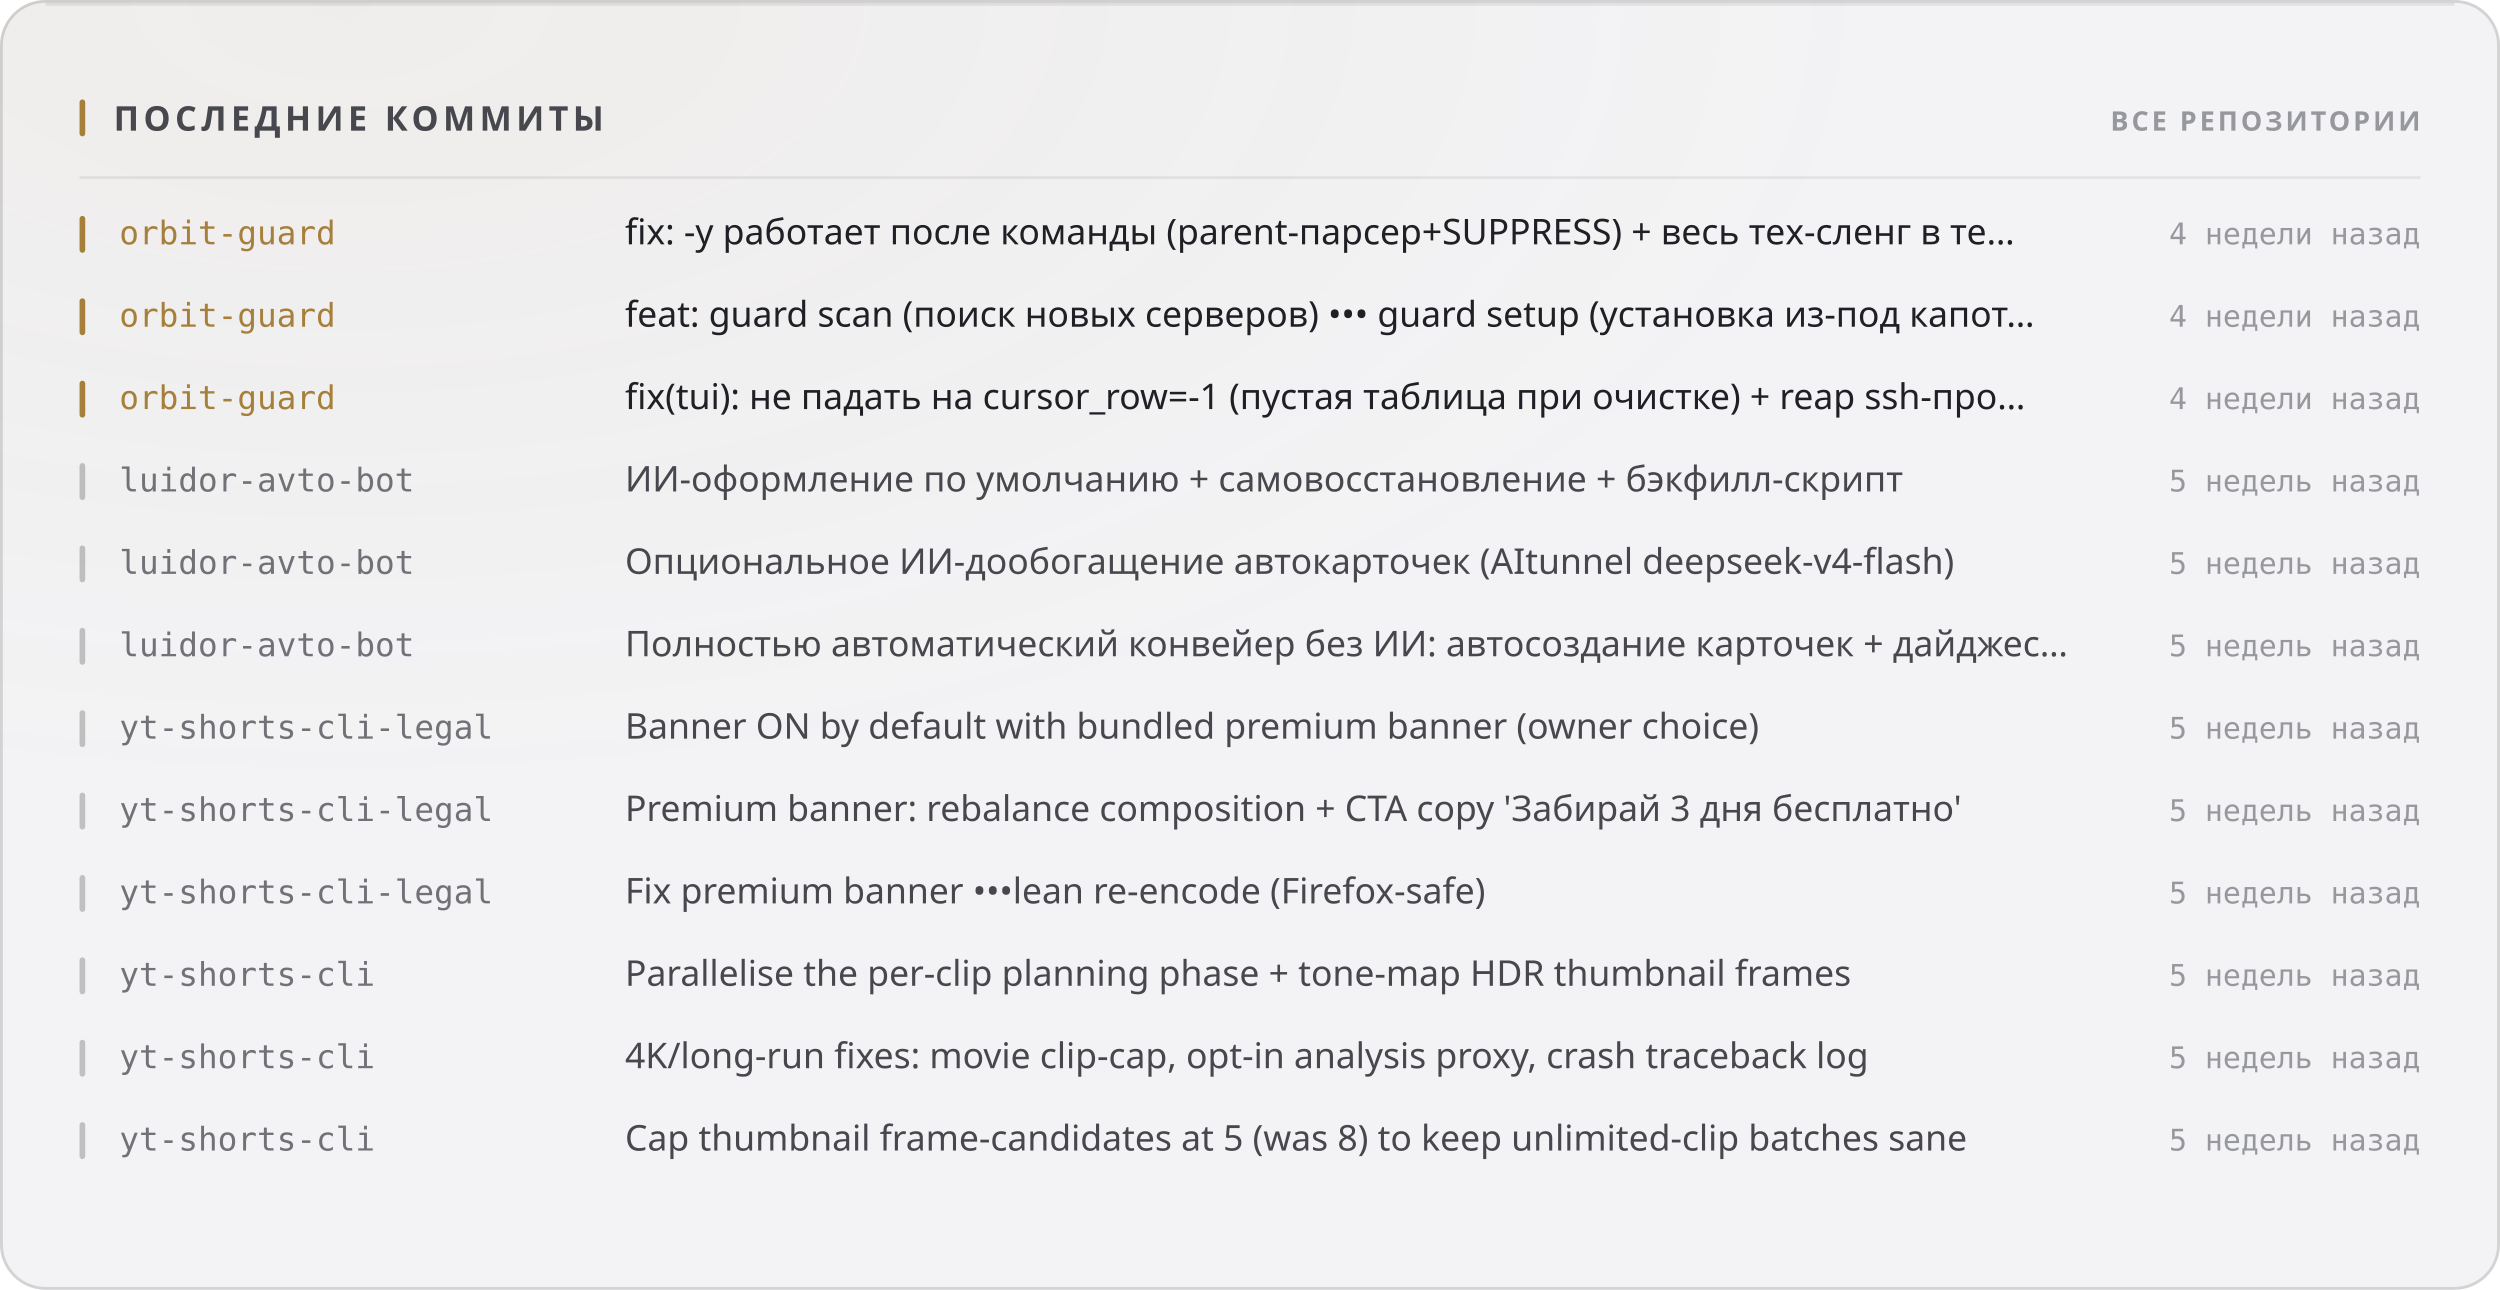
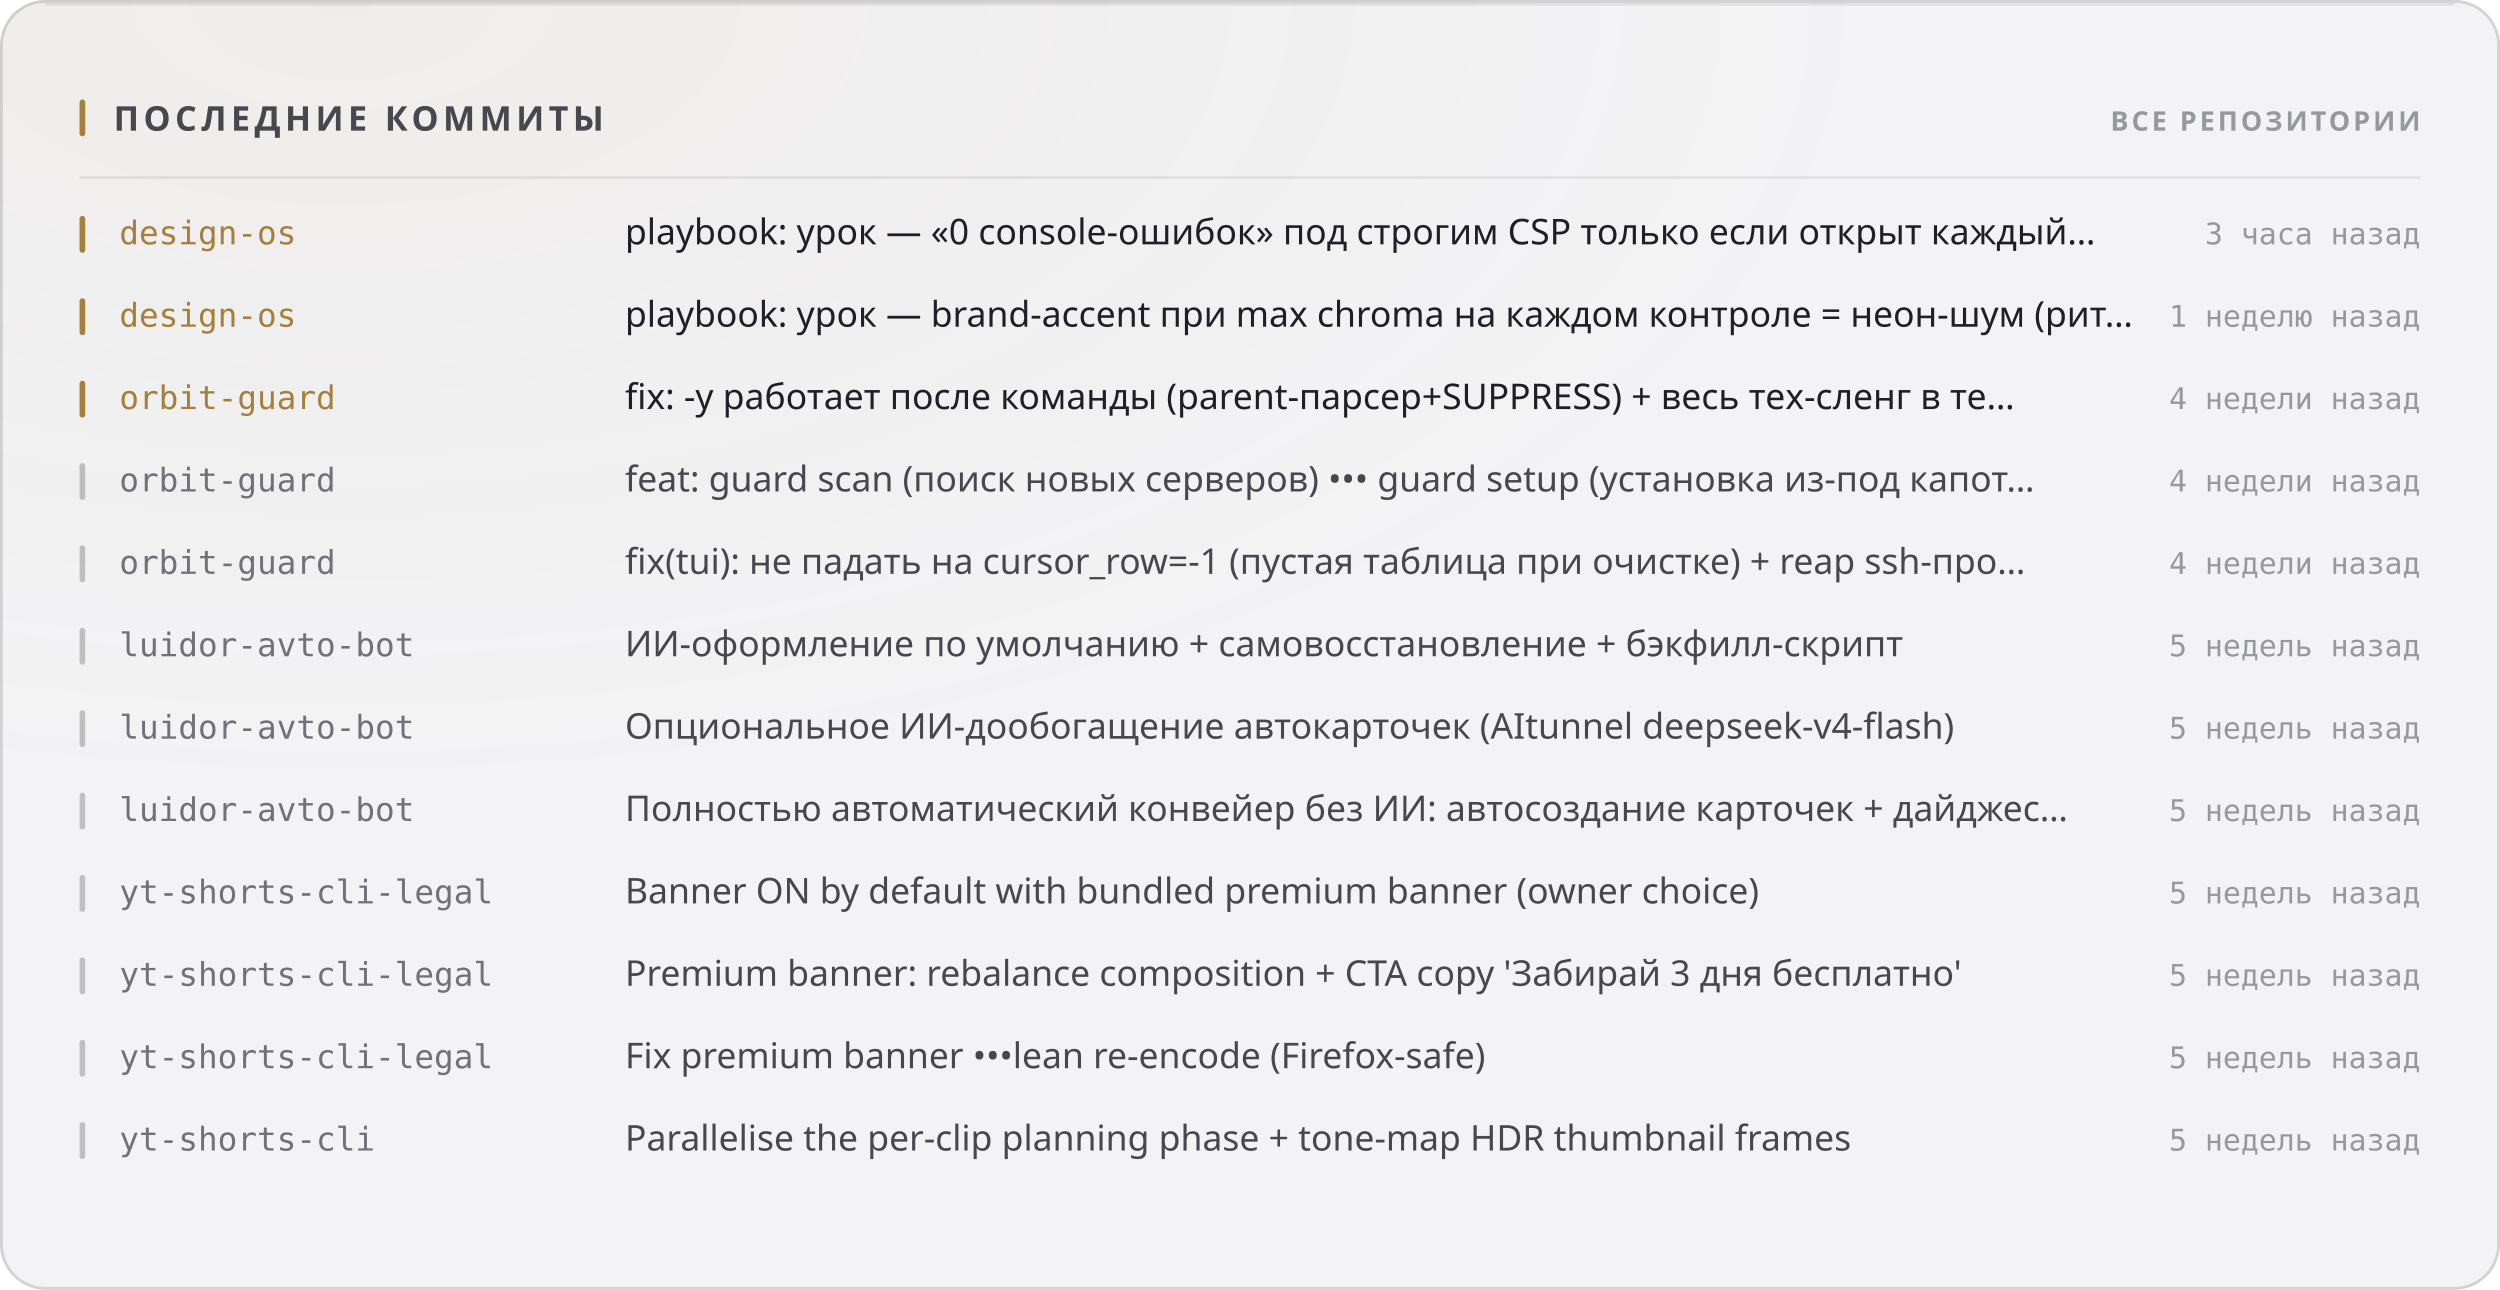
<svg xmlns="http://www.w3.org/2000/svg" width="880" height="454" viewBox="0 0 880 454" role="img">
  <style>
  text { font-family: -apple-system, BlinkMacSystemFont, 'Segoe UI', 'Noto Sans', Helvetica, Arial, sans-serif; }
  .mono { font-family: ui-monospace, 'SF Mono', 'Cascadia Mono', 'DejaVu Sans Mono', Menlo, Consolas, monospace; font-variant-numeric: tabular-nums; }
  .caps { letter-spacing: .1em; text-transform: uppercase; }

  @keyframes sheen  { from { transform: translateX(-120%); } to { transform: translateX(260%); } }
  @keyframes rise   { from { opacity: 0; transform: translateY(6px); } to { opacity: 1; transform: none; } }
  @keyframes slide  { from { opacity: 0; transform: translateX(-8px); } to { opacity: 1; transform: none; } }
  @keyframes grow   { from { transform: scaleY(0); } to { transform: scaleY(1); } }
  @keyframes widen  { from { transform: scaleX(0); } to { transform: scaleX(1); } }
  @keyframes draw   { from { stroke-dashoffset: 200; } to { stroke-dashoffset: 0; } }

  .sheen { animation: sheen 5.5s cubic-bezier(.45,0,.2,1) infinite; }
  .rise  { animation: rise .5s cubic-bezier(.16,1,.3,1) both; }
  .slide { animation: slide .42s cubic-bezier(.16,1,.3,1) both; }
  .bar   { transform-box: fill-box; transform-origin: 50% 100%;
           animation: grow .62s cubic-bezier(.16,1,.3,1) both; }
  .fill  { transform-box: fill-box; transform-origin: 0% 50%;
           animation: widen .8s cubic-bezier(.16,1,.3,1) both; }
  /* The hidden start state lives in the keyframes, never in the static rule.
     A renderer that ignores CSS animations then falls back to the FINISHED
     state — a drawn line, visible text — instead of an empty panel. */
  .spark { stroke-dasharray: 200;
           animation: draw 1.1s cubic-bezier(.16,1,.3,1) both; }

  @media (prefers-reduced-motion: reduce) {
    .sheen { animation: none; opacity: 0; }
    .rise, .slide, .bar, .fill, .spark { animation: none; opacity: 1; transform: none;
                                         stroke-dashoffset: 0; }
  }</style>
  <defs>
    <filter id="grain1" x="0" y="0" width="100%" height="100%">
      <feTurbulence type="fractalNoise" baseFrequency="0.82" numOctaves="3" stitchTiles="stitch" />
      <feColorMatrix type="saturate" values="0" />
    </filter>
    <radialGradient id="wash2" cx="14%" cy="0%" r="62%">
      <stop offset="0%" stop-color="#a67f3b" stop-opacity="0.05" />
      <stop offset="100%" stop-color="#a67f3b" stop-opacity="0" />
    </radialGradient>
  </defs>
  <rect width="880" height="454" rx="16" fill="#f3f3f5" />
  <rect width="880" height="454" rx="16" fill="url(#wash2)" />
  <rect width="880" height="454" rx="16" filter="url(#grain1)" opacity="0.035" style="mix-blend-mode:overlay" />
  <rect x=".5" y=".5" width="879" height="453" rx="15.5" fill="none" stroke="rgba(10,10,12,0.14)" />
  <path d="M16 1.5 H864" stroke="rgba(10,10,12,0.08)" stroke-width="1" fill="none" />
  <rect x="28" y="35" width="2" height="13" rx="1" fill="#a67f3b" />
  <text x="40" y="46" font-size="12" font-weight="700" fill="#47474e" letter-spacing="0.13em">ПОСЛЕДНИЕ КОММИТЫ</text>
  <text x="852" y="46" font-size="9.5" font-weight="600" fill="#97989e" text-anchor="end" letter-spacing="0.11em">ВСЕ РЕПОЗИТОРИИ</text>
  <path d="M28 62.5 H852" stroke="rgba(10,10,12,0.07)" stroke-width="1" />
  <g class="slide" opacity="1" style="">
    <rect x="28" y="76" width="2" height="13" rx="1" fill="#a67f3b" />
-     <text x="42" y="86" font-size="11.5" font-weight="500" fill="#a67f3b" class="mono">orbit-guard</text>
-     <text x="220" y="86" font-size="12.5" font-weight="400" fill="#1f1f25">fix: -y работает после команды (parent-парсер+SUPPRESS) + весь тех-сленг в те…</text>
-     <text x="852" y="86" font-size="10.5" font-weight="400" fill="#97989e" text-anchor="end" class="mono">4 недели назад</text>
+     <text x="42" y="86" font-size="11.5" font-weight="500" fill="#a67f3b" class="mono">design-os</text>
+     <text x="220" y="86" font-size="12.5" font-weight="400" fill="#1f1f25">playbook: урок — «0 console-ошибок» под строгим CSP только если открыт каждый…</text>
+     <text x="852" y="86" font-size="10.5" font-weight="400" fill="#97989e" text-anchor="end" class="mono">3 часа назад</text>
  </g>
  <g class="slide" opacity="1" style=" animation-delay:0.022s;">
    <rect x="28" y="105" width="2" height="13" rx="1" fill="#a67f3b" />
-     <text x="42" y="115" font-size="11.5" font-weight="500" fill="#a67f3b" class="mono">orbit-guard</text>
-     <text x="220" y="115" font-size="12.5" font-weight="400" fill="#1f1f25">feat: guard scan (поиск новых серверов) ••• guard setup (установка из-под капот…</text>
-     <text x="852" y="115" font-size="10.5" font-weight="400" fill="#97989e" text-anchor="end" class="mono">4 недели назад</text>
+     <text x="42" y="115" font-size="11.5" font-weight="500" fill="#a67f3b" class="mono">design-os</text>
+     <text x="220" y="115" font-size="12.5" font-weight="400" fill="#1f1f25">playbook: урок — brand-accent при max chroma на каждом контроле = неон-шум (рит…</text>
+     <text x="852" y="115" font-size="10.5" font-weight="400" fill="#97989e" text-anchor="end" class="mono">1 неделю назад</text>
  </g>
  <g class="slide" opacity="1" style=" animation-delay:0.044s;">
    <rect x="28" y="134" width="2" height="13" rx="1" fill="#a67f3b" />
    <text x="42" y="144" font-size="11.5" font-weight="500" fill="#a67f3b" class="mono">orbit-guard</text>
-     <text x="220" y="144" font-size="12.5" font-weight="400" fill="#1f1f25">fix(tui): не падать на cursor_row=-1 (пустая таблица при очистке) + reap ssh-про…</text>
+     <text x="220" y="144" font-size="12.5" font-weight="400" fill="#1f1f25">fix: -y работает после команды (parent-парсер+SUPPRESS) + весь тех-сленг в те…</text>
    <text x="852" y="144" font-size="10.5" font-weight="400" fill="#97989e" text-anchor="end" class="mono">4 недели назад</text>
  </g>
  <g class="slide" opacity="1" style=" animation-delay:0.066s;">
    <rect x="28" y="163" width="2" height="13" rx="1" fill="rgba(10,10,12,0.22)" />
-     <text x="42" y="173" font-size="11.5" font-weight="500" fill="#717178" class="mono">luidor-avto-bot</text>
-     <text x="220" y="173" font-size="12.5" font-weight="400" fill="#47474e">ИИ-оформление по умолчанию + самовосстановление + бэкфилл-скрипт</text>
-     <text x="852" y="173" font-size="10.5" font-weight="400" fill="#97989e" text-anchor="end" class="mono">5 недель назад</text>
+     <text x="42" y="173" font-size="11.5" font-weight="500" fill="#717178" class="mono">orbit-guard</text>
+     <text x="220" y="173" font-size="12.5" font-weight="400" fill="#47474e">feat: guard scan (поиск новых серверов) ••• guard setup (установка из-под капот…</text>
+     <text x="852" y="173" font-size="10.5" font-weight="400" fill="#97989e" text-anchor="end" class="mono">4 недели назад</text>
  </g>
  <g class="slide" opacity="1" style=" animation-delay:0.088s;">
    <rect x="28" y="192" width="2" height="13" rx="1" fill="rgba(10,10,12,0.22)" />
-     <text x="42" y="202" font-size="11.5" font-weight="500" fill="#717178" class="mono">luidor-avto-bot</text>
-     <text x="220" y="202" font-size="12.5" font-weight="400" fill="#47474e">Опциональное ИИ-дообогащение автокарточек (AItunnel deepseek-v4-flash)</text>
-     <text x="852" y="202" font-size="10.5" font-weight="400" fill="#97989e" text-anchor="end" class="mono">5 недель назад</text>
+     <text x="42" y="202" font-size="11.5" font-weight="500" fill="#717178" class="mono">orbit-guard</text>
+     <text x="220" y="202" font-size="12.5" font-weight="400" fill="#47474e">fix(tui): не падать на cursor_row=-1 (пустая таблица при очистке) + reap ssh-про…</text>
+     <text x="852" y="202" font-size="10.5" font-weight="400" fill="#97989e" text-anchor="end" class="mono">4 недели назад</text>
  </g>
  <g class="slide" opacity="1" style=" animation-delay:0.110s;">
    <rect x="28" y="221" width="2" height="13" rx="1" fill="rgba(10,10,12,0.22)" />
    <text x="42" y="231" font-size="11.5" font-weight="500" fill="#717178" class="mono">luidor-avto-bot</text>
-     <text x="220" y="231" font-size="12.5" font-weight="400" fill="#47474e">Полностью автоматический конвейер без ИИ: автосоздание карточек + дайджес…</text>
+     <text x="220" y="231" font-size="12.5" font-weight="400" fill="#47474e">ИИ-оформление по умолчанию + самовосстановление + бэкфилл-скрипт</text>
    <text x="852" y="231" font-size="10.5" font-weight="400" fill="#97989e" text-anchor="end" class="mono">5 недель назад</text>
  </g>
  <g class="slide" opacity="1" style=" animation-delay:0.132s;">
    <rect x="28" y="250" width="2" height="13" rx="1" fill="rgba(10,10,12,0.22)" />
-     <text x="42" y="260" font-size="11.5" font-weight="500" fill="#717178" class="mono">yt-shorts-cli-legal</text>
-     <text x="220" y="260" font-size="12.5" font-weight="400" fill="#47474e">Banner ON by default with bundled premium banner (owner choice)</text>
+     <text x="42" y="260" font-size="11.5" font-weight="500" fill="#717178" class="mono">luidor-avto-bot</text>
+     <text x="220" y="260" font-size="12.5" font-weight="400" fill="#47474e">Опциональное ИИ-дообогащение автокарточек (AItunnel deepseek-v4-flash)</text>
    <text x="852" y="260" font-size="10.5" font-weight="400" fill="#97989e" text-anchor="end" class="mono">5 недель назад</text>
  </g>
  <g class="slide" opacity="1" style=" animation-delay:0.154s;">
    <rect x="28" y="279" width="2" height="13" rx="1" fill="rgba(10,10,12,0.22)" />
-     <text x="42" y="289" font-size="11.5" font-weight="500" fill="#717178" class="mono">yt-shorts-cli-legal</text>
-     <text x="220" y="289" font-size="12.5" font-weight="400" fill="#47474e">Premium banner: rebalance composition + CTA copy 'Забирай 3 дня бесплатно'</text>
+     <text x="42" y="289" font-size="11.5" font-weight="500" fill="#717178" class="mono">luidor-avto-bot</text>
+     <text x="220" y="289" font-size="12.5" font-weight="400" fill="#47474e">Полностью автоматический конвейер без ИИ: автосоздание карточек + дайджес…</text>
    <text x="852" y="289" font-size="10.5" font-weight="400" fill="#97989e" text-anchor="end" class="mono">5 недель назад</text>
  </g>
  <g class="slide" opacity="1" style=" animation-delay:0.176s;">
    <rect x="28" y="308" width="2" height="13" rx="1" fill="rgba(10,10,12,0.22)" />
    <text x="42" y="318" font-size="11.5" font-weight="500" fill="#717178" class="mono">yt-shorts-cli-legal</text>
-     <text x="220" y="318" font-size="12.5" font-weight="400" fill="#47474e">Fix premium banner •••lean re-encode (Firefox-safe)</text>
+     <text x="220" y="318" font-size="12.5" font-weight="400" fill="#47474e">Banner ON by default with bundled premium banner (owner choice)</text>
    <text x="852" y="318" font-size="10.5" font-weight="400" fill="#97989e" text-anchor="end" class="mono">5 недель назад</text>
  </g>
  <g class="slide" opacity="1" style=" animation-delay:0.198s;">
    <rect x="28" y="337" width="2" height="13" rx="1" fill="rgba(10,10,12,0.22)" />
-     <text x="42" y="347" font-size="11.5" font-weight="500" fill="#717178" class="mono">yt-shorts-cli</text>
-     <text x="220" y="347" font-size="12.5" font-weight="400" fill="#47474e">Parallelise the per-clip planning phase + tone-map HDR thumbnail frames</text>
+     <text x="42" y="347" font-size="11.5" font-weight="500" fill="#717178" class="mono">yt-shorts-cli-legal</text>
+     <text x="220" y="347" font-size="12.5" font-weight="400" fill="#47474e">Premium banner: rebalance composition + CTA copy 'Забирай 3 дня бесплатно'</text>
    <text x="852" y="347" font-size="10.5" font-weight="400" fill="#97989e" text-anchor="end" class="mono">5 недель назад</text>
  </g>
  <g class="slide" opacity="1" style=" animation-delay:0.220s;">
    <rect x="28" y="366" width="2" height="13" rx="1" fill="rgba(10,10,12,0.22)" />
-     <text x="42" y="376" font-size="11.5" font-weight="500" fill="#717178" class="mono">yt-shorts-cli</text>
-     <text x="220" y="376" font-size="12.5" font-weight="400" fill="#47474e">4K/long-run fixes: movie clip-cap, opt-in analysis proxy, crash traceback log</text>
+     <text x="42" y="376" font-size="11.5" font-weight="500" fill="#717178" class="mono">yt-shorts-cli-legal</text>
+     <text x="220" y="376" font-size="12.5" font-weight="400" fill="#47474e">Fix premium banner •••lean re-encode (Firefox-safe)</text>
    <text x="852" y="376" font-size="10.5" font-weight="400" fill="#97989e" text-anchor="end" class="mono">5 недель назад</text>
  </g>
  <g class="slide" opacity="1" style=" animation-delay:0.242s;">
    <rect x="28" y="395" width="2" height="13" rx="1" fill="rgba(10,10,12,0.22)" />
    <text x="42" y="405" font-size="11.5" font-weight="500" fill="#717178" class="mono">yt-shorts-cli</text>
-     <text x="220" y="405" font-size="12.5" font-weight="400" fill="#47474e">Cap thumbnail frame-candidates at 5 (was 8) to keep unlimited-clip batches sane</text>
+     <text x="220" y="405" font-size="12.5" font-weight="400" fill="#47474e">Parallelise the per-clip planning phase + tone-map HDR thumbnail frames</text>
    <text x="852" y="405" font-size="10.5" font-weight="400" fill="#97989e" text-anchor="end" class="mono">5 недель назад</text>
  </g>
</svg>
